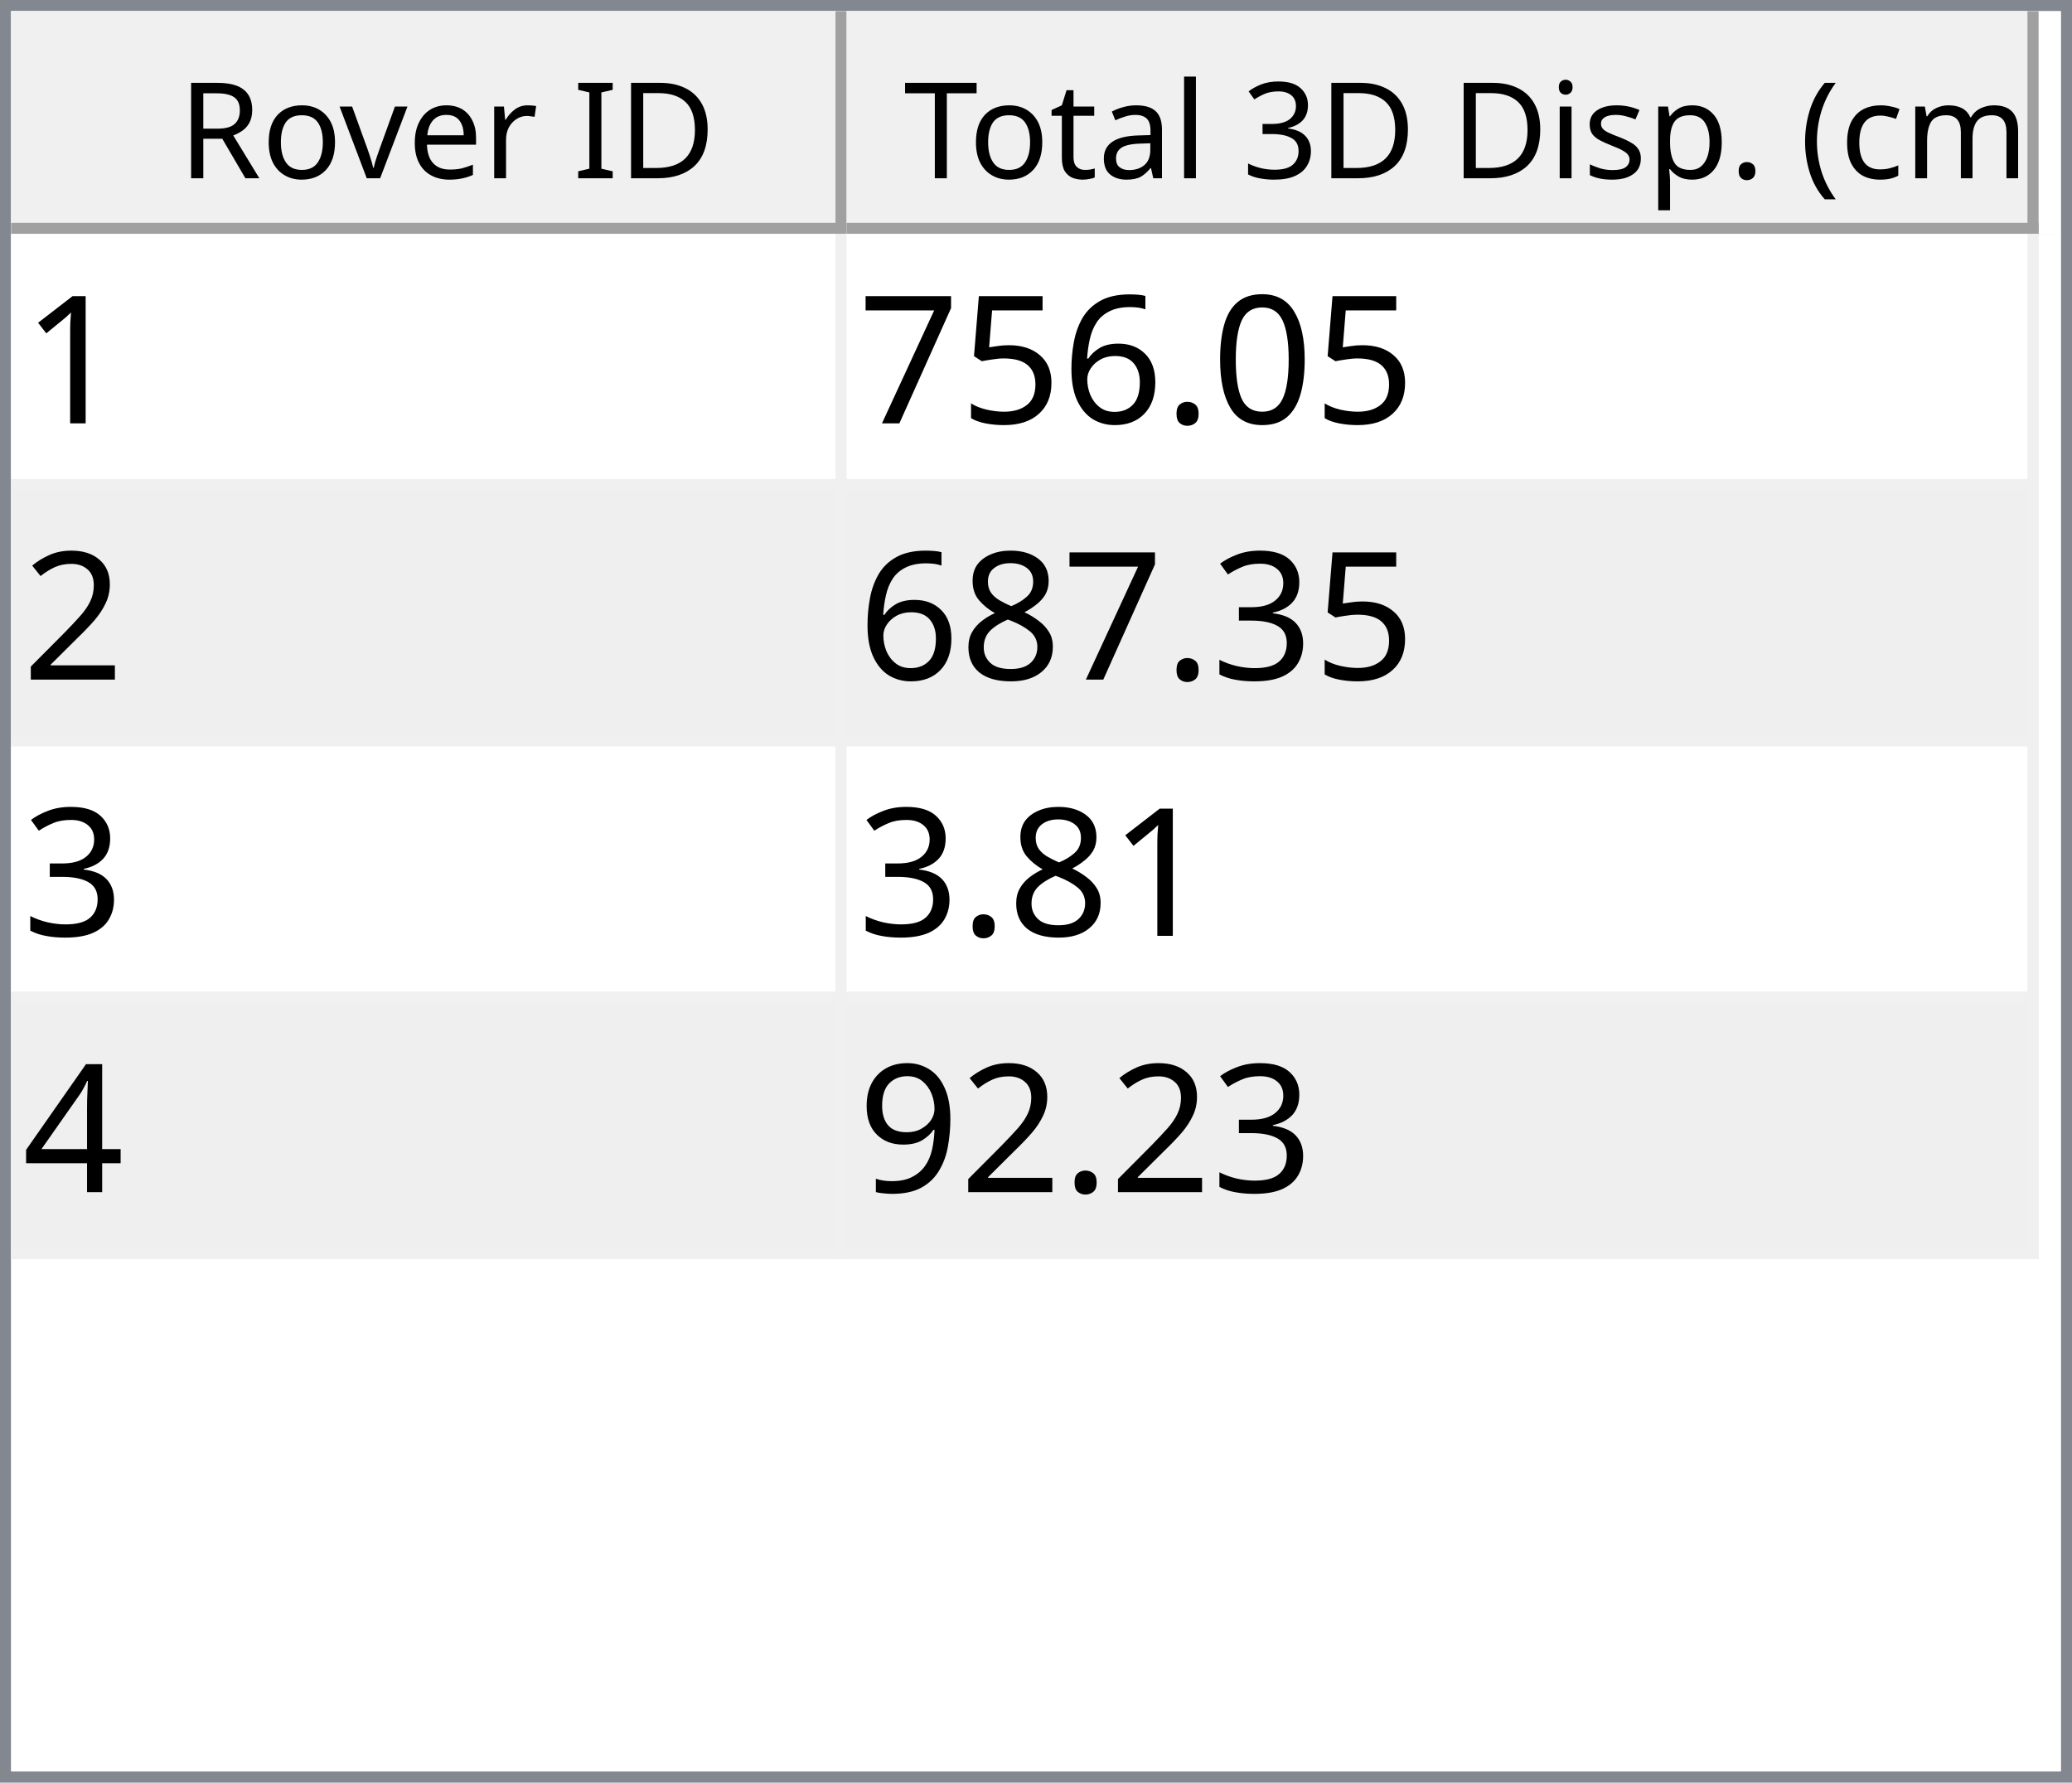
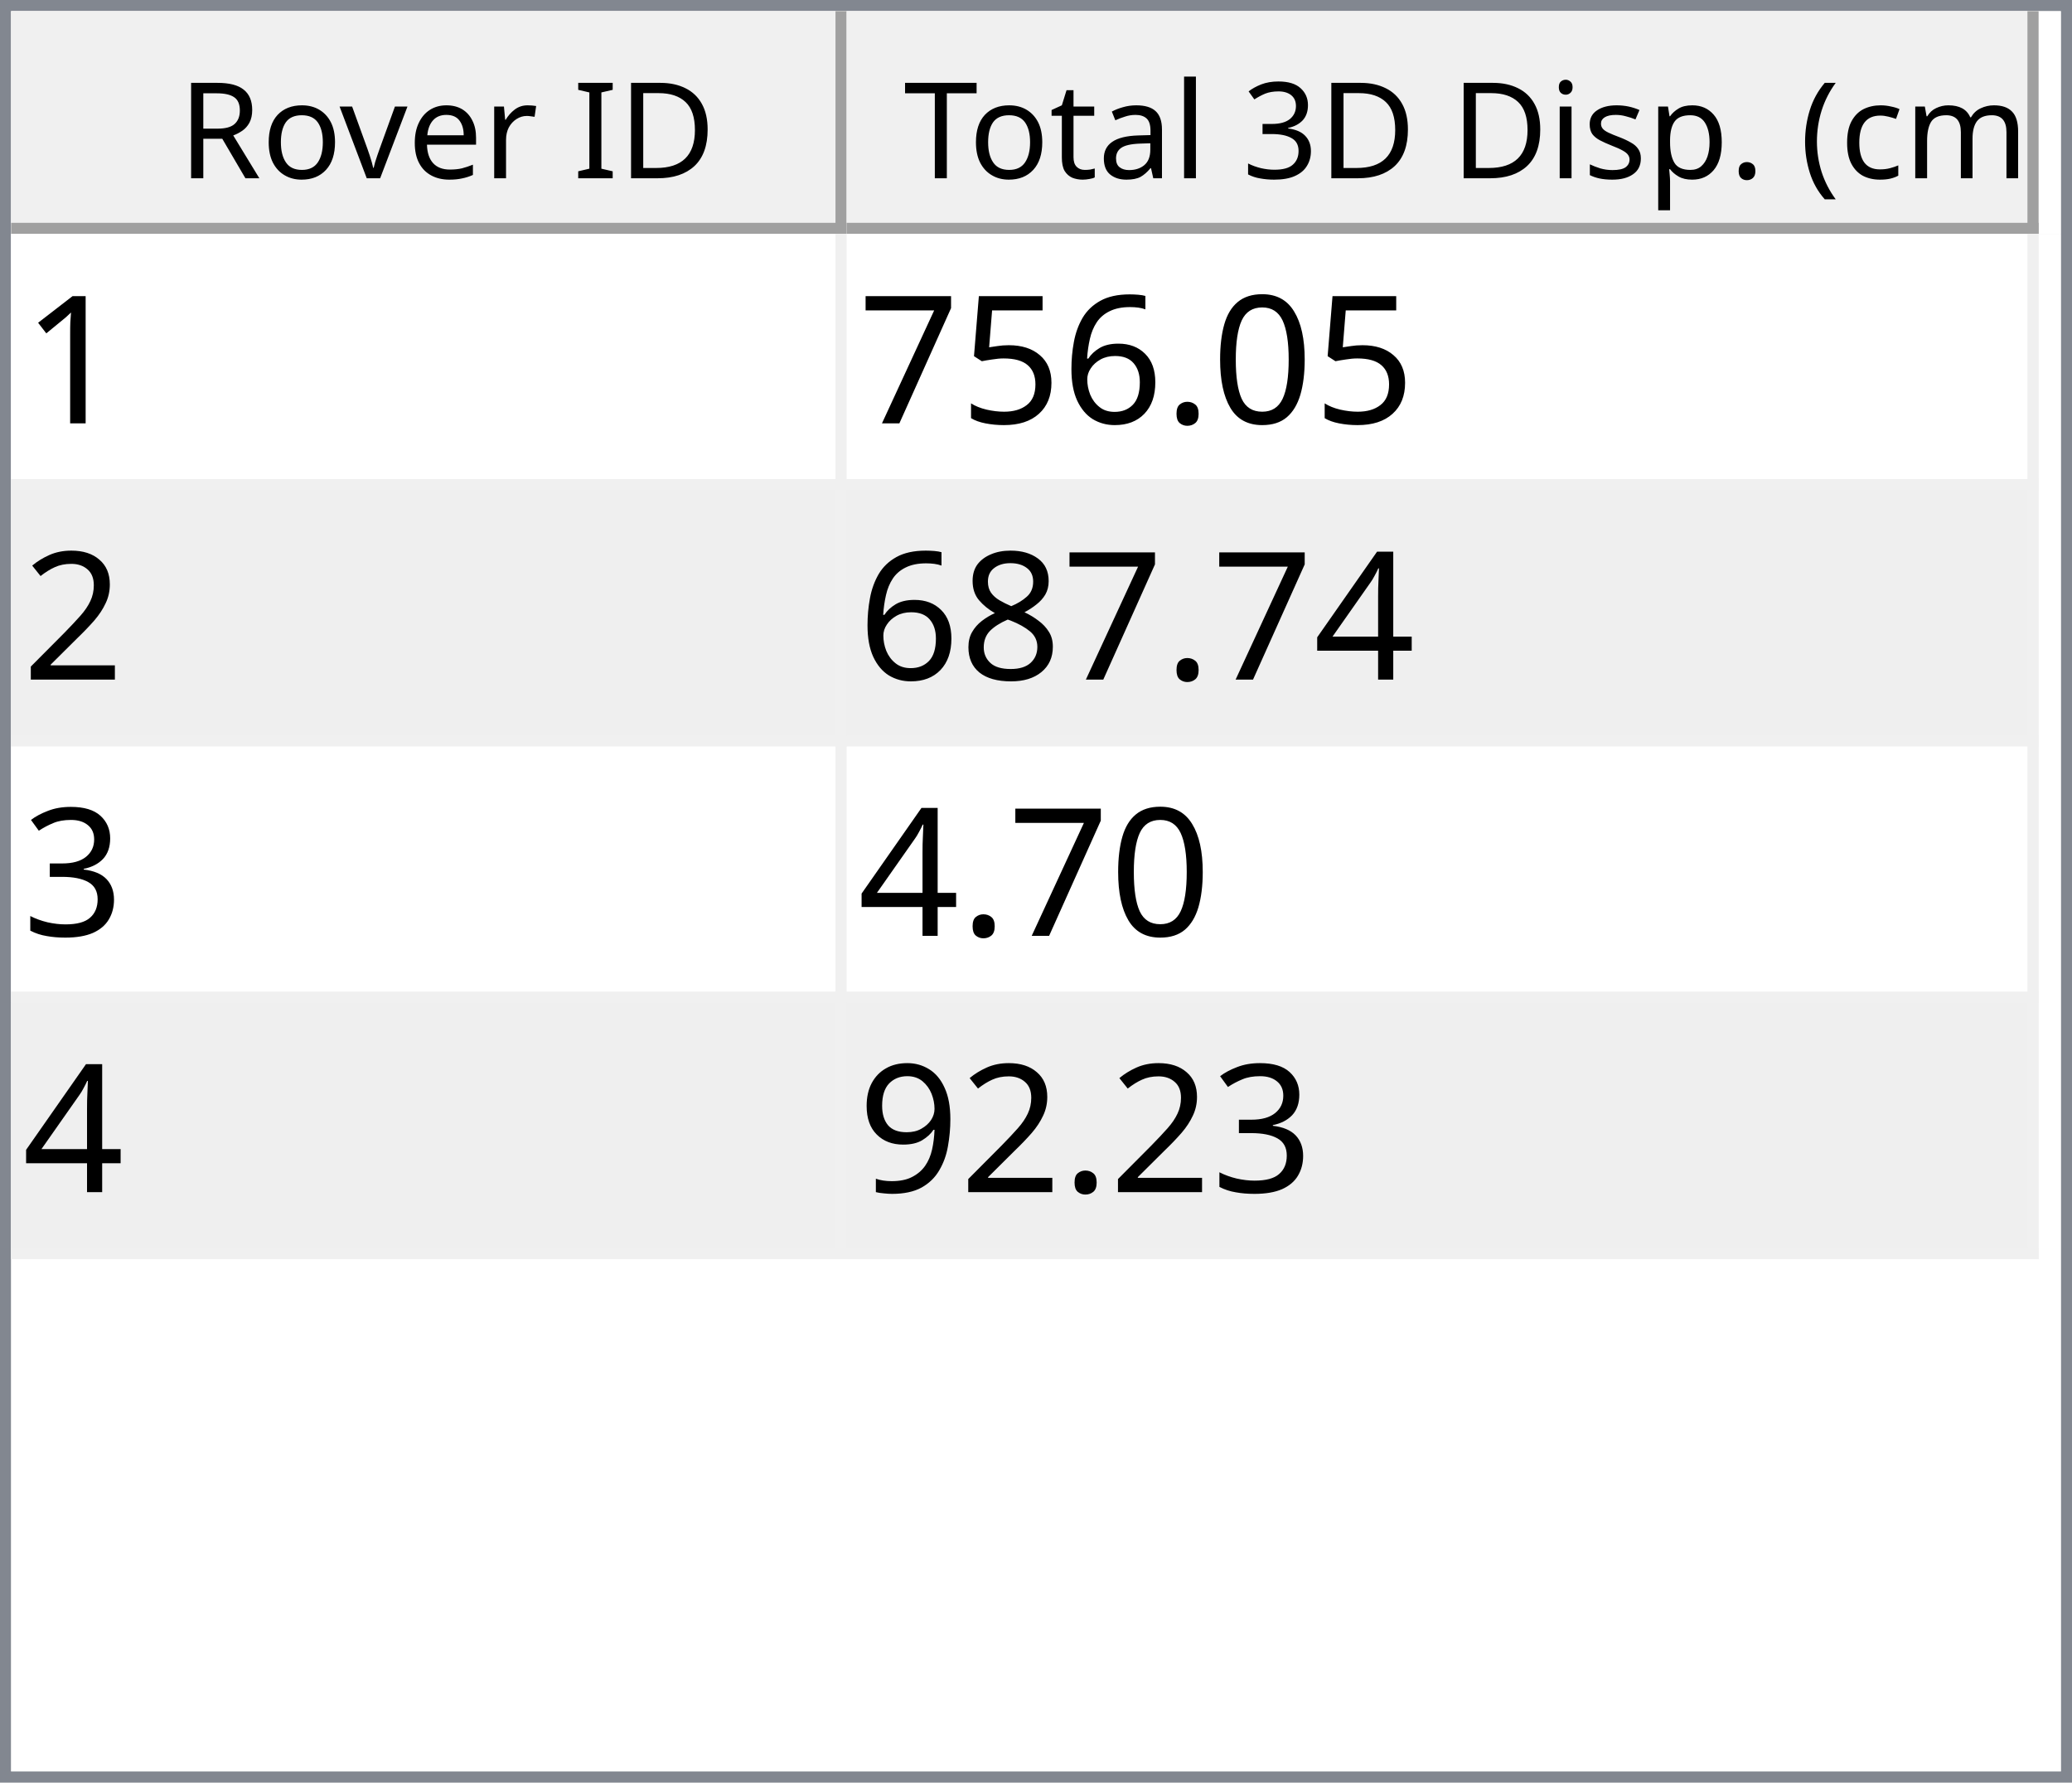
<svg xmlns="http://www.w3.org/2000/svg" style="fill-opacity:1; color-rendering:auto; color-interpolation:auto; text-rendering:auto; stroke:black; stroke-linecap:square; stroke-miterlimit:10; shape-rendering:auto; stroke-opacity:1; fill:black; stroke-dasharray:none; font-weight:normal; stroke-width:1; font-family:'Dialog'; font-style:normal; stroke-linejoin:miter; font-size:12px; stroke-dashoffset:0; image-rendering:auto;" width="186" height="160">
  <defs id="genericDefs" />
  <g>
    <defs id="defs1">
      <clipPath clipPathUnits="userSpaceOnUse" id="clipPath1">
        <path d="M0 0 L186 0 L186 160 L0 160 L0 0 Z" />
      </clipPath>
      <clipPath clipPathUnits="userSpaceOnUse" id="clipPath2">
        <path d="M0 0 L0 160 L186 160 L186 0 Z" />
      </clipPath>
      <clipPath clipPathUnits="userSpaceOnUse" id="clipPath3">
        <path d="M0 0 L0 20 L184 20 L184 0 Z" />
      </clipPath>
      <clipPath clipPathUnits="userSpaceOnUse" id="clipPath4">
        <path d="M0 0 L0 20 L75 20 L75 0 Z" />
      </clipPath>
      <clipPath clipPathUnits="userSpaceOnUse" id="clipPath5">
        <path d="M1 1 L1 19 L74 19 L74 1 Z" />
      </clipPath>
      <clipPath clipPathUnits="userSpaceOnUse" id="clipPath6">
        <path d="M0 0 L0 18 L73 18 L73 0 Z" />
      </clipPath>
      <clipPath clipPathUnits="userSpaceOnUse" id="clipPath7">
        <path d="M-0.5 -0.5 L-0.5 19.5 L74.5 19.5 L74.5 -0.5 Z" />
      </clipPath>
      <clipPath clipPathUnits="userSpaceOnUse" id="clipPath8">
        <path d="M0 0 L0 20 L107 20 L107 0 Z" />
      </clipPath>
      <clipPath clipPathUnits="userSpaceOnUse" id="clipPath9">
        <path d="M1 1 L1 19 L106 19 L106 1 Z" />
      </clipPath>
      <clipPath clipPathUnits="userSpaceOnUse" id="clipPath10">
        <path d="M0 0 L0 18 L105 18 L105 0 Z" />
      </clipPath>
      <clipPath clipPathUnits="userSpaceOnUse" id="clipPath11">
        <path d="M-0.5 -0.5 L-0.5 19.5 L106.5 19.5 L106.5 -0.5 Z" />
      </clipPath>
      <clipPath clipPathUnits="userSpaceOnUse" id="clipPath12">
        <path d="M0 0 L0 138 L184 138 L184 0 Z" />
      </clipPath>
      <clipPath clipPathUnits="userSpaceOnUse" id="clipPath13">
        <path d="M0 0 L0 92 L182 92 L182 0 Z" />
      </clipPath>
      <clipPath clipPathUnits="userSpaceOnUse" id="clipPath14">
        <path d="M-0.5 -0.5 L-0.5 91.5 L181.5 91.5 L181.5 -0.5 Z" />
      </clipPath>
      <clipPath clipPathUnits="userSpaceOnUse" id="clipPath15">
        <path d="M0 0 L0 22 L74 22 L74 0 Z" />
      </clipPath>
      <clipPath clipPathUnits="userSpaceOnUse" id="clipPath16">
        <path d="M0 0 L0 22 L106 22 L106 0 Z" />
      </clipPath>
      <font horiz-adv-x="64.551" id="font1">
        <font-face ascent="107.91" descent="25.098" units-per-em="100" style="font-style:normal; font-family:Segoe UI; font-weight:normal;" />
        <missing-glyph horiz-adv-x="64.551" d="M8.109 0 L8.109 68.266 L56.453 68.266 L56.453 0 L8.109 0 ZM15.328 7.234 L49.219 7.234 L49.219 61.031 L15.328 61.031 L15.328 7.234 Z" />
        <glyph unicode="D" horiz-adv-x="70.117" d="M9.188 0 L9.188 70.016 L28.516 70.016 Q65.531 70.016 65.531 35.891 Q65.531 19.672 55.25 9.836 Q44.969 0 27.734 0 L9.188 0 ZM17.391 62.594 L17.391 7.422 L27.828 7.422 Q41.609 7.422 49.273 14.797 Q56.938 22.172 56.938 35.688 Q56.938 62.594 28.328 62.594 L17.391 62.594 Z" />
        <glyph unicode="I" horiz-adv-x="26.611" d="M17.391 0 L9.188 0 L9.188 70.016 L17.391 70.016 L17.391 0 Z" />
        <glyph unicode=" " horiz-adv-x="27.393" d="" />
        <glyph unicode="r" horiz-adv-x="34.766" d="M34.188 41.891 Q32.078 43.5 28.125 43.5 Q23 43.5 19.555 38.672 Q16.109 33.844 16.109 25.484 L16.109 0 L8.109 0 L8.109 50 L16.109 50 L16.109 39.703 L16.312 39.703 Q18.016 44.969 21.531 47.922 Q25.047 50.875 29.391 50.875 Q32.516 50.875 34.188 50.203 L34.188 41.891 Z" />
        <glyph unicode="e" horiz-adv-x="52.295" d="M48.297 23 L12.984 23 Q13.188 14.656 17.484 10.109 Q21.781 5.562 29.297 5.562 Q37.75 5.562 44.828 11.141 L44.828 3.609 Q38.234 -1.172 27.391 -1.172 Q16.797 -1.172 10.742 5.641 Q4.688 12.453 4.688 24.812 Q4.688 36.469 11.305 43.82 Q17.922 51.172 27.734 51.172 Q37.547 51.172 42.922 44.828 Q48.297 38.484 48.297 27.203 L48.297 23 ZM40.094 29.781 Q40.047 36.719 36.75 40.578 Q33.453 44.438 27.594 44.438 Q21.922 44.438 17.969 40.383 Q14.016 36.328 13.094 29.781 L40.094 29.781 Z" />
        <glyph unicode="v" horiz-adv-x="47.9" d="M47.406 50 L27.484 0 L19.625 0 L0.688 50 L9.469 50 L22.172 13.672 Q23.578 9.672 23.922 6.688 L24.125 6.688 Q24.609 10.453 25.688 13.484 L38.969 50 L47.406 50 Z" />
        <glyph unicode="o" horiz-adv-x="58.594" d="M29 -1.172 Q17.922 -1.172 11.305 5.836 Q4.688 12.844 4.688 24.422 Q4.688 37.016 11.57 44.094 Q18.453 51.172 30.172 51.172 Q41.359 51.172 47.633 44.289 Q53.906 37.406 53.906 25.203 Q53.906 13.234 47.141 6.031 Q40.375 -1.172 29 -1.172 ZM29.594 44.438 Q21.875 44.438 17.383 39.188 Q12.891 33.938 12.891 24.703 Q12.891 15.828 17.43 10.695 Q21.969 5.562 29.594 5.562 Q37.359 5.562 41.531 10.594 Q45.703 15.625 45.703 24.906 Q45.703 34.281 41.531 39.359 Q37.359 44.438 29.594 44.438 Z" />
        <glyph unicode="R" horiz-adv-x="59.814" d="M59.375 0 L49.609 0 L37.891 19.625 Q36.281 22.359 34.766 24.289 Q33.25 26.219 31.664 27.438 Q30.078 28.656 28.25 29.219 Q26.422 29.781 24.125 29.781 L17.391 29.781 L17.391 0 L9.188 0 L9.188 70.016 L30.078 70.016 Q34.672 70.016 38.555 68.867 Q42.438 67.719 45.289 65.375 Q48.141 63.031 49.758 59.547 Q51.375 56.062 51.375 51.375 Q51.375 47.703 50.273 44.656 Q49.172 41.609 47.148 39.211 Q45.125 36.812 42.266 35.133 Q39.406 33.453 35.844 32.516 L35.844 32.328 Q37.594 31.547 38.891 30.547 Q40.188 29.547 41.359 28.18 Q42.531 26.812 43.68 25.078 Q44.828 23.344 46.234 21.047 L59.375 0 ZM17.391 62.594 L17.391 37.203 L28.516 37.203 Q31.594 37.203 34.203 38.133 Q36.812 39.062 38.719 40.797 Q40.625 42.531 41.703 45.047 Q42.781 47.562 42.781 50.688 Q42.781 56.297 39.141 59.445 Q35.5 62.594 28.609 62.594 L17.391 62.594 Z" />
        <glyph unicode=")" horiz-adv-x="30.176" d="M8.297 -15.922 L1.172 -15.922 Q16.406 2.344 16.406 26.812 Q16.406 51.469 1.078 70.016 L8.297 70.016 Q23.531 52.156 23.531 26.703 Q23.531 1.375 8.297 -15.922 Z" />
        <glyph unicode="m" horiz-adv-x="86.133" d="M79.109 0 L71.094 0 L71.094 28.719 Q71.094 37.016 68.531 40.727 Q65.969 44.438 59.906 44.438 Q54.781 44.438 51.195 39.75 Q47.609 35.062 47.609 28.516 L47.609 0 L39.594 0 L39.594 29.688 Q39.594 44.438 28.219 44.438 Q22.953 44.438 19.531 40.016 Q16.109 35.594 16.109 28.516 L16.109 0 L8.109 0 L8.109 50 L16.109 50 L16.109 42.094 L16.312 42.094 Q21.625 51.172 31.844 51.172 Q36.969 51.172 40.773 48.312 Q44.578 45.453 46 40.828 Q51.562 51.172 62.594 51.172 Q79.109 51.172 79.109 30.812 L79.109 0 Z" />
        <glyph unicode="c" horiz-adv-x="46.191" d="M42.188 2.297 Q36.422 -1.172 28.516 -1.172 Q17.828 -1.172 11.258 5.789 Q4.688 12.75 4.688 23.828 Q4.688 36.188 11.766 43.68 Q18.844 51.172 30.672 51.172 Q37.25 51.172 42.281 48.734 L42.281 40.531 Q36.719 44.438 30.375 44.438 Q22.703 44.438 17.797 38.945 Q12.891 33.453 12.891 24.516 Q12.891 15.719 17.508 10.641 Q22.125 5.562 29.891 5.562 Q36.422 5.562 42.188 9.906 L42.188 2.297 Z" />
        <glyph unicode="(" horiz-adv-x="30.176" d="M29.109 -15.922 L21.969 -15.922 Q6.844 1.375 6.844 26.703 Q6.844 52.156 21.969 70.016 L29.203 70.016 Q13.875 51.469 13.875 26.812 Q13.875 2.344 29.109 -15.922 Z" />
        <glyph unicode="." horiz-adv-x="21.68" d="M10.891 -1.078 Q8.641 -1.078 7.055 0.539 Q5.469 2.156 5.469 4.391 Q5.469 6.641 7.055 8.273 Q8.641 9.906 10.891 9.906 Q13.188 9.906 14.797 8.273 Q16.406 6.641 16.406 4.391 Q16.406 2.156 14.797 0.539 Q13.188 -1.078 10.891 -1.078 Z" />
        <glyph unicode="p" horiz-adv-x="58.789" d="M16.312 7.234 L16.109 7.234 L16.109 -23 L8.109 -23 L8.109 50 L16.109 50 L16.109 41.219 L16.312 41.219 Q22.219 51.172 33.594 51.172 Q43.266 51.172 48.688 44.461 Q54.109 37.75 54.109 26.469 Q54.109 13.922 48 6.375 Q41.891 -1.172 31.297 -1.172 Q21.578 -1.172 16.312 7.234 ZM16.109 27.391 L16.109 20.406 Q16.109 14.203 20.141 9.883 Q24.172 5.562 30.375 5.562 Q37.641 5.562 41.773 11.133 Q45.906 16.703 45.906 26.609 Q45.906 34.969 42.047 39.703 Q38.188 44.438 31.594 44.438 Q24.609 44.438 20.359 39.578 Q16.109 34.719 16.109 27.391 Z" />
        <glyph unicode="s" horiz-adv-x="42.432" d="M5.078 1.812 L5.078 10.406 Q11.625 5.562 19.484 5.562 Q30.031 5.562 30.031 12.594 Q30.031 14.594 29.125 15.992 Q28.219 17.391 26.68 18.461 Q25.141 19.531 23.07 20.383 Q21 21.234 18.609 22.172 Q15.281 23.484 12.766 24.828 Q10.25 26.172 8.57 27.859 Q6.891 29.547 6.031 31.695 Q5.172 33.844 5.172 36.719 Q5.172 40.234 6.789 42.945 Q8.406 45.656 11.086 47.484 Q13.766 49.312 17.211 50.242 Q20.656 51.172 24.312 51.172 Q30.812 51.172 35.938 48.922 L35.938 40.828 Q30.422 44.438 23.25 44.438 Q21 44.438 19.195 43.922 Q17.391 43.406 16.094 42.477 Q14.797 41.547 14.086 40.258 Q13.375 38.969 13.375 37.406 Q13.375 35.453 14.086 34.133 Q14.797 32.812 16.164 31.789 Q17.531 30.766 19.484 29.938 Q21.438 29.109 23.922 28.125 Q27.25 26.859 29.883 25.516 Q32.516 24.172 34.375 22.484 Q36.234 20.797 37.234 18.602 Q38.234 16.406 38.234 13.375 Q38.234 9.672 36.602 6.938 Q34.969 4.203 32.234 2.398 Q29.5 0.594 25.93 -0.289 Q22.359 -1.172 18.453 -1.172 Q10.75 -1.172 5.078 1.812 Z" />
        <glyph unicode="i" horiz-adv-x="24.219" d="M12.203 62.703 Q10.062 62.703 8.547 64.164 Q7.031 65.625 7.031 67.875 Q7.031 70.125 8.547 71.609 Q10.062 73.094 12.203 73.094 Q14.406 73.094 15.945 71.609 Q17.484 70.125 17.484 67.875 Q17.484 65.719 15.945 64.211 Q14.406 62.703 12.203 62.703 ZM16.109 0 L8.109 0 L8.109 50 L16.109 50 L16.109 0 Z" />
        <glyph unicode="3" horiz-adv-x="53.906" d="M46.531 19.828 Q46.531 15.094 44.75 11.211 Q42.969 7.328 39.719 4.57 Q36.469 1.812 31.93 0.297 Q27.391 -1.219 21.922 -1.219 Q11.922 -1.219 6 2.594 L6 11.188 Q13.094 5.609 22.219 5.609 Q25.875 5.609 28.828 6.539 Q31.781 7.469 33.906 9.227 Q36.031 10.984 37.18 13.477 Q38.328 15.969 38.328 19.094 Q38.328 32.812 18.797 32.812 L12.984 32.812 L12.984 39.594 L18.5 39.594 Q35.797 39.594 35.797 52.484 Q35.797 64.406 22.609 64.406 Q15.188 64.406 8.688 59.422 L8.688 67.188 Q15.375 71.188 24.609 71.188 Q29 71.188 32.57 69.969 Q36.141 68.75 38.68 66.555 Q41.219 64.359 42.609 61.281 Q44 58.203 44 54.5 Q44 40.672 30.031 36.719 L30.031 36.531 Q33.594 36.141 36.625 34.797 Q39.656 33.453 41.852 31.305 Q44.047 29.156 45.289 26.25 Q46.531 23.344 46.531 19.828 Z" />
        <glyph unicode="l" horiz-adv-x="24.219" d="M16.109 0 L8.109 0 L8.109 74.031 L16.109 74.031 L16.109 0 Z" />
        <glyph unicode="a" horiz-adv-x="50.879" d="M43.891 0 L35.891 0 L35.891 7.812 L35.688 7.812 Q30.469 -1.172 20.312 -1.172 Q12.844 -1.172 8.617 2.781 Q4.391 6.734 4.391 13.281 Q4.391 27.297 20.906 29.594 L35.891 31.688 Q35.891 44.438 25.594 44.438 Q16.547 44.438 9.281 38.281 L9.281 46.484 Q16.656 51.172 26.266 51.172 Q43.891 51.172 43.891 32.516 L43.891 0 ZM35.891 25.297 L23.828 23.641 Q18.266 22.859 15.43 20.875 Q12.594 18.891 12.594 13.875 Q12.594 10.203 15.211 7.883 Q17.828 5.562 22.172 5.562 Q28.125 5.562 32.008 9.742 Q35.891 13.922 35.891 20.312 L35.891 25.297 Z" />
        <glyph unicode="t" horiz-adv-x="33.887" d="M31.297 0.484 Q28.469 -1.078 23.828 -1.078 Q10.688 -1.078 10.688 13.578 L10.688 43.172 L2.094 43.172 L2.094 50 L10.688 50 L10.688 62.203 L18.703 64.797 L18.703 50 L31.297 50 L31.297 43.172 L18.703 43.172 L18.703 14.984 Q18.703 9.969 20.414 7.82 Q22.125 5.672 26.078 5.672 Q29.109 5.672 31.297 7.328 L31.297 0.484 Z" />
        <glyph unicode="T" horiz-adv-x="52.393" d="M50.594 62.594 L30.375 62.594 L30.375 0 L22.172 0 L22.172 62.594 L2 62.594 L2 70.016 L50.594 70.016 L50.594 62.594 Z" />
      </font>
      <font horiz-adv-x="75.0" id="font2">
        <font-face ascent="100.537" descent="21.973" units-per-em="100" style="font-style:normal; font-family:sans-serif; font-weight:normal;" />
        <missing-glyph horiz-adv-x="75.0" d="M12.5 0 L12.5 62.5 L62.5 62.5 L62.5 0 L12.5 0 ZM14.062 1.562 L60.938 1.562 L60.938 60.938 L14.062 60.938 L14.062 1.562 Z" />
        <glyph unicode="1" horiz-adv-x="55.615" d="M37.25 0 L28.469 0 L28.469 56 Q25.297 52.984 20.141 49.953 Q14.984 46.922 10.891 45.406 L10.891 53.906 Q18.266 57.375 23.781 62.305 Q29.297 67.234 31.594 71.875 L37.25 71.875 L37.25 0 Z" />
        <glyph unicode="0" horiz-adv-x="55.615" d="M4.156 35.297 Q4.156 48 6.766 55.742 Q9.375 63.484 14.523 67.68 Q19.672 71.875 27.484 71.875 Q33.25 71.875 37.594 69.555 Q41.938 67.234 44.773 62.867 Q47.609 58.5 49.219 52.227 Q50.828 45.953 50.828 35.297 Q50.828 22.703 48.242 14.969 Q45.656 7.234 40.508 3.008 Q35.359 -1.219 27.484 -1.219 Q17.141 -1.219 11.234 6.203 Q4.156 15.141 4.156 35.297 ZM13.188 35.297 Q13.188 17.672 17.312 11.836 Q21.438 6 27.484 6 Q33.547 6 37.672 11.859 Q41.797 17.719 41.797 35.297 Q41.797 52.984 37.672 58.789 Q33.547 64.594 27.391 64.594 Q21.344 64.594 17.719 59.469 Q13.188 52.938 13.188 35.297 Z" />
        <glyph unicode="." horiz-adv-x="27.783" d="M9.078 0 L9.078 10.016 L19.094 10.016 L19.094 0 L9.078 0 Z" />
        <glyph unicode="6" horiz-adv-x="55.615" d="M49.75 54.047 L41.016 53.375 Q39.844 58.547 37.703 60.891 Q34.125 64.656 28.906 64.656 Q24.703 64.656 21.531 62.312 Q17.391 59.281 14.992 53.469 Q12.594 47.656 12.5 36.922 Q15.672 41.75 20.266 44.094 Q24.859 46.438 29.891 46.438 Q38.672 46.438 44.852 39.969 Q51.031 33.5 51.031 23.25 Q51.031 16.5 48.125 10.719 Q45.219 4.938 40.141 1.859 Q35.062 -1.219 28.609 -1.219 Q17.625 -1.219 10.695 6.859 Q3.766 14.938 3.766 33.5 Q3.766 54.25 11.422 63.672 Q18.109 71.875 29.438 71.875 Q37.891 71.875 43.289 67.141 Q48.688 62.406 49.75 54.047 ZM13.875 23.188 Q13.875 18.656 15.797 14.508 Q17.719 10.359 21.188 8.18 Q24.656 6 28.469 6 Q34.031 6 38.039 10.492 Q42.047 14.984 42.047 22.703 Q42.047 30.125 38.086 34.398 Q34.125 38.672 28.125 38.672 Q22.172 38.672 18.023 34.398 Q13.875 30.125 13.875 23.188 Z" />
        <glyph unicode="5" horiz-adv-x="55.615" d="M4.156 18.75 L13.375 19.531 Q14.406 12.797 18.141 9.398 Q21.875 6 27.156 6 Q33.5 6 37.891 10.789 Q42.281 15.578 42.281 23.484 Q42.281 31 38.062 35.352 Q33.844 39.703 27 39.703 Q22.75 39.703 19.336 37.773 Q15.922 35.844 13.969 32.766 L5.719 33.844 L12.641 70.609 L48.25 70.609 L48.25 62.203 L19.672 62.203 L15.828 42.969 Q22.266 47.469 29.344 47.469 Q38.719 47.469 45.164 40.969 Q51.609 34.469 51.609 24.266 Q51.609 14.547 45.953 7.469 Q39.062 -1.219 27.156 -1.219 Q17.391 -1.219 11.211 4.25 Q5.031 9.719 4.156 18.75 Z" />
        <glyph unicode="7" horiz-adv-x="55.615" d="M4.734 62.203 L4.734 70.656 L51.078 70.656 L51.078 63.812 Q44.234 56.547 37.523 44.484 Q30.812 32.422 27.156 19.672 Q24.516 10.688 23.781 0 L14.75 0 Q14.891 8.453 18.062 20.414 Q21.234 32.375 27.172 43.484 Q33.109 54.594 39.797 62.203 L4.734 62.203 Z" />
        <glyph unicode="2" horiz-adv-x="55.615" d="M50.344 8.453 L50.344 0 L3.031 0 Q2.938 3.172 4.047 6.109 Q5.859 10.938 9.836 15.625 Q13.812 20.312 21.344 26.469 Q33.016 36.031 37.117 41.625 Q41.219 47.219 41.219 52.203 Q41.219 57.422 37.477 61.008 Q33.734 64.594 27.734 64.594 Q21.391 64.594 17.578 60.789 Q13.766 56.984 13.719 50.25 L4.688 51.172 Q5.609 61.281 11.664 66.578 Q17.719 71.875 27.938 71.875 Q38.234 71.875 44.242 66.164 Q50.25 60.453 50.25 52 Q50.25 47.703 48.492 43.555 Q46.734 39.406 42.656 34.812 Q38.578 30.219 29.109 22.219 Q21.188 15.578 18.945 13.211 Q16.703 10.844 15.234 8.453 L50.344 8.453 Z" />
+         <glyph unicode="4" horiz-adv-x="55.615" d="M32.328 0 L32.328 17.141 L1.266 17.141 L1.266 25.203 L33.938 71.578 L41.109 71.578 L41.109 25.203 L50.781 25.203 L50.781 17.141 L41.109 17.141 L41.109 0 L32.328 0 ZM32.328 25.203 L32.328 57.469 L9.906 25.203 L32.328 25.203 Z" />
+         <glyph unicode="8" horiz-adv-x="55.615" d="M17.672 38.812 Q12.203 40.828 9.57 44.539 Q6.938 48.25 6.938 53.422 Q6.938 61.234 12.555 66.555 Q18.172 71.875 27.484 71.875 Q36.859 71.875 42.578 66.43 Q48.297 60.984 48.297 53.172 Q48.297 48.188 45.68 44.508 Q43.062 40.828 37.75 38.812 Q44.344 36.672 47.781 31.883 Q51.219 27.094 51.219 20.453 Q51.219 11.281 44.727 5.031 Q38.234 -1.219 27.641 -1.219 Q17.047 -1.219 10.547 5.055 Q4.047 11.328 4.047 20.703 Q4.047 27.688 7.594 32.398 Q11.141 37.109 17.672 38.812 ZM15.922 53.719 Q15.922 48.641 19.195 45.414 Q22.469 42.188 27.688 42.188 Q32.766 42.188 36.016 45.383 Q39.266 48.578 39.266 53.219 Q39.266 58.062 35.914 61.359 Q32.562 64.656 27.594 64.656 Q22.562 64.656 19.242 61.43 Q15.922 58.203 15.922 53.719 ZM13.094 20.656 Q13.094 16.891 14.875 13.375 Q16.656 9.859 20.172 7.93 Q23.688 6 27.734 6 Q34.031 6 38.133 10.055 Q42.234 14.109 42.234 20.359 Q42.234 26.703 38.016 30.859 Q33.797 35.016 27.438 35.016 Q21.234 35.016 17.164 30.914 Q13.094 26.812 13.094 20.656 Z" />
        <glyph unicode="3" horiz-adv-x="55.615" d="M4.203 18.891 L12.984 20.062 Q14.5 12.594 18.141 9.297 Q21.781 6 27 6 Q33.203 6 37.477 10.297 Q41.75 14.594 41.75 20.953 Q41.75 27 37.797 30.93 Q33.844 34.859 27.734 34.859 Q25.25 34.859 21.531 33.891 L22.516 41.609 Q23.391 41.5 23.922 41.5 Q29.547 41.5 34.039 44.43 Q38.531 47.359 38.531 53.469 Q38.531 58.297 35.258 61.477 Q31.984 64.656 26.812 64.656 Q21.688 64.656 18.266 61.43 Q14.844 58.203 13.875 51.766 L5.078 53.328 Q6.688 62.156 12.398 67.016 Q18.109 71.875 26.609 71.875 Q32.469 71.875 37.398 69.359 Q42.328 66.844 44.945 62.5 Q47.562 58.156 47.562 53.266 Q47.562 48.641 45.07 44.828 Q42.578 41.016 37.703 38.766 Q44.047 37.312 47.562 32.695 Q51.078 28.078 51.078 21.141 Q51.078 11.766 44.242 5.25 Q37.406 -1.266 26.953 -1.266 Q17.531 -1.266 11.305 4.352 Q5.078 9.969 4.203 18.891 Z" />
-         <glyph unicode="8" horiz-adv-x="55.615" d="M17.672 38.812 Q12.203 40.828 9.57 44.539 Q6.938 48.25 6.938 53.422 Q6.938 61.234 12.555 66.555 Q18.172 71.875 27.484 71.875 Q36.859 71.875 42.578 66.43 Q48.297 60.984 48.297 53.172 Q48.297 48.188 45.68 44.508 Q43.062 40.828 37.75 38.812 Q44.344 36.672 47.781 31.883 Q51.219 27.094 51.219 20.453 Q51.219 11.281 44.727 5.031 Q38.234 -1.219 27.641 -1.219 Q17.047 -1.219 10.547 5.055 Q4.047 11.328 4.047 20.703 Q4.047 27.688 7.594 32.398 Q11.141 37.109 17.672 38.812 ZM15.922 53.719 Q15.922 48.641 19.195 45.414 Q22.469 42.188 27.688 42.188 Q32.766 42.188 36.016 45.383 Q39.266 48.578 39.266 53.219 Q39.266 58.062 35.914 61.359 Q32.562 64.656 27.594 64.656 Q22.562 64.656 19.242 61.43 Q15.922 58.203 15.922 53.719 ZM13.094 20.656 Q13.094 16.891 14.875 13.375 Q16.656 9.859 20.172 7.93 Q23.688 6 27.734 6 Q34.031 6 38.133 10.055 Q42.234 14.109 42.234 20.359 Q42.234 26.703 38.016 30.859 Q33.797 35.016 27.438 35.016 Q21.234 35.016 17.164 30.914 Q13.094 26.812 13.094 20.656 Z" />
-         <glyph unicode="4" horiz-adv-x="55.615" d="M32.328 0 L32.328 17.141 L1.266 17.141 L1.266 25.203 L33.938 71.578 L41.109 71.578 L41.109 25.203 L50.781 25.203 L50.781 17.141 L41.109 17.141 L41.109 0 L32.328 0 ZM32.328 25.203 L32.328 57.469 L9.906 25.203 L32.328 25.203 Z" />
        <glyph unicode="9" horiz-adv-x="55.615" d="M5.469 16.547 L13.922 17.328 Q14.984 11.375 18.016 8.688 Q21.047 6 25.781 6 Q29.828 6 32.883 7.859 Q35.938 9.719 37.891 12.82 Q39.844 15.922 41.164 21.195 Q42.484 26.469 42.484 31.938 Q42.484 32.516 42.438 33.688 Q39.797 29.5 35.234 26.883 Q30.672 24.266 25.344 24.266 Q16.453 24.266 10.305 30.711 Q4.156 37.156 4.156 47.703 Q4.156 58.594 10.578 65.234 Q17 71.875 26.656 71.875 Q33.641 71.875 39.43 68.117 Q45.219 64.359 48.219 57.398 Q51.219 50.438 51.219 37.25 Q51.219 23.531 48.242 15.406 Q45.266 7.281 39.383 3.031 Q33.5 -1.219 25.594 -1.219 Q17.188 -1.219 11.867 3.445 Q6.547 8.109 5.469 16.547 ZM41.453 48.141 Q41.453 55.719 37.43 60.156 Q33.406 64.594 27.734 64.594 Q21.875 64.594 17.531 59.812 Q13.188 55.031 13.188 47.406 Q13.188 40.578 17.312 36.305 Q21.438 32.031 27.484 32.031 Q33.594 32.031 37.523 36.305 Q41.453 40.578 41.453 48.141 Z" />
      </font>
    </defs>
    <g style="fill:white; stroke:white;">
      <rect x="0" y="0" width="186" style="clip-path:url(#clipPath1); stroke:none;" height="160" />
    </g>
    <g style="fill:white; text-rendering:optimizeSpeed; color-rendering:optimizeSpeed; image-rendering:optimizeSpeed; shape-rendering:crispEdges; stroke:white; color-interpolation:sRGB;">
      <rect x="0" width="186" height="160" y="0" style="stroke:none;" />
      <path style="stroke:none;" d="M0 160 L186 160 L186 0 L0 0 Z" />
    </g>
    <g style="fill:rgb(240,240,240); font-family:'Segoe UI'; stroke:rgb(240,240,240);">
      <rect x="0" y="0" width="186" style="clip-path:url(#clipPath2); stroke:none;" height="160" />
    </g>
    <g style="fill:rgb(130,135,144); font-family:'Segoe UI'; stroke:rgb(130,135,144);">
      <path d="M0 0 L186 0 L186 160 L0 160 L0 0 ZM1 1 L185 1 L185 159 L1 159 L1 1 Z" style="fill-rule:evenodd; clip-path:url(#clipPath2); stroke:none;" />
    </g>
    <g style="fill:white; font-family:'Segoe UI'; stroke:white;" transform="translate(1,1)">
      <rect x="0" y="0" width="184" style="clip-path:url(#clipPath3); stroke:none;" height="20" />
    </g>
    <g style="fill:rgb(240,240,240); font-family:'Segoe UI'; stroke:rgb(240,240,240);" transform="translate(1,1)">
      <rect x="0" y="0" width="75" style="clip-path:url(#clipPath4); stroke:none;" height="20" />
    </g>
    <g style="font-family:'Segoe UI';" transform="translate(2,2)">
      <text x="14" xml:space="preserve" y="14" style="clip-path:url(#clipPath6); stroke:none;">Rover ID</text>
    </g>
    <g style="fill:rgb(160,160,160); font-family:'Segoe UI'; stroke:rgb(160,160,160); stroke-linejoin:bevel;" transform="translate(1.5,1.5)">
      <line x1="74" x2="74" y1="0" style="fill:none; clip-path:url(#clipPath7);" y2="19" />
    </g>
    <g style="fill:rgb(160,160,160); font-family:'Segoe UI'; stroke:rgb(160,160,160); stroke-linejoin:bevel;" transform="matrix(1,0,0,1,1,1) translate(0.5,0.5)">
      <line x1="0" x2="74" y1="19" style="fill:none; clip-path:url(#clipPath7);" y2="19" />
    </g>
    <g style="fill:rgb(240,240,240); font-family:'Segoe UI'; stroke:rgb(240,240,240);" transform="translate(76,1)">
      <rect x="0" y="0" width="107" style="clip-path:url(#clipPath8); stroke:none;" height="20" />
    </g>
    <g style="font-family:'Segoe UI';" transform="translate(77,2)">
      <text x="1" xml:space="preserve" y="14" style="clip-path:url(#clipPath10); stroke:none;"> Total 3D Disp. (cm)</text>
    </g>
    <g style="fill:rgb(160,160,160); font-family:'Segoe UI'; stroke:rgb(160,160,160); stroke-linejoin:bevel;" transform="translate(76.5,1.5)">
      <line x1="106" x2="106" y1="0" style="fill:none; clip-path:url(#clipPath11);" y2="19" />
    </g>
    <g style="fill:rgb(160,160,160); font-family:'Segoe UI'; stroke:rgb(160,160,160); stroke-linejoin:bevel;" transform="matrix(1,0,0,1,76,1) translate(0.5,0.5)">
      <line x1="0" x2="106" y1="19" style="fill:none; clip-path:url(#clipPath11);" y2="19" />
    </g>
    <g style="fill:white; font-family:'Segoe UI'; stroke:white;" transform="translate(1,21)">
      <rect x="0" y="0" width="184" style="clip-path:url(#clipPath12); stroke:none;" height="138" />
    </g>
    <g style="fill:rgb(240,240,240); font-size:16px; font-family:sans-serif; stroke:rgb(240,240,240);" transform="translate(1,21)">
      <rect x="0" y="0" width="182" style="clip-path:url(#clipPath13); stroke:none;" height="92" />
      <line transform="translate(0.5,0.5)" x1="0" x2="181" y1="22" style="clip-path:url(#clipPath14); fill:none; stroke-linejoin:bevel;" y2="22" />
    </g>
    <g transform="matrix(1,0,0,1,1,21) translate(0.5,0.5)" style="fill:rgb(240,240,240); font-size:16px; font-family:sans-serif; stroke:rgb(240,240,240); stroke-linejoin:bevel;">
      <line x1="0" x2="181" y1="45" style="fill:none; clip-path:url(#clipPath14);" y2="45" />
    </g>
    <g transform="matrix(1,0,0,1,1,21) translate(0.5,0.5)" style="fill:rgb(240,240,240); font-size:16px; font-family:sans-serif; stroke:rgb(240,240,240); stroke-linejoin:bevel;">
      <line x1="0" x2="181" y1="68" style="fill:none; clip-path:url(#clipPath14);" y2="68" />
    </g>
    <g transform="matrix(1,0,0,1,1,21) translate(0.5,0.5)" style="fill:rgb(240,240,240); font-size:16px; font-family:sans-serif; stroke:rgb(240,240,240); stroke-linejoin:bevel;">
      <line x1="0" x2="181" y1="91" style="fill:none; clip-path:url(#clipPath14);" y2="91" />
    </g>
    <g transform="matrix(1,0,0,1,1,21) translate(0.5,0.5)" style="fill:rgb(240,240,240); font-size:16px; font-family:sans-serif; stroke:rgb(240,240,240); stroke-linejoin:bevel;">
      <line x1="74" x2="74" y1="0" style="fill:none; clip-path:url(#clipPath14);" y2="91" />
    </g>
    <g transform="matrix(1,0,0,1,1,21) translate(0.5,0.5)" style="fill:rgb(240,240,240); font-size:16px; font-family:sans-serif; stroke:rgb(240,240,240); stroke-linejoin:bevel;">
      <line x1="181" x2="181" y1="0" style="fill:none; clip-path:url(#clipPath14);" y2="91" />
    </g>
    <g style="fill:white; font-size:16px; font-family:sans-serif; stroke:white;" transform="matrix(1,0,0,1,1,21)">
      <rect x="0" y="0" width="74" style="clip-path:url(#clipPath15); stroke:none;" height="22" />
      <text x="1" y="17" style="fill:black; clip-path:url(#clipPath15); stroke:none;" xml:space="preserve">1</text>
    </g>
    <g style="fill:white; font-size:16px; font-family:sans-serif; stroke:white;" transform="matrix(1,0,0,1,1,21) translate(75,0)">
      <rect x="0" y="0" width="106" style="clip-path:url(#clipPath16); stroke:none;" height="22" />
      <text x="1" y="17" style="fill:black; clip-path:url(#clipPath16); stroke:none;" xml:space="preserve">756.05</text>
    </g>
    <g style="fill:rgb(239,239,239); font-size:16px; font-family:sans-serif; stroke:rgb(239,239,239);" transform="matrix(1,0,0,1,1,21) translate(0,23)">
      <rect x="0" y="0" width="74" style="clip-path:url(#clipPath15); stroke:none;" height="22" />
      <text x="1" y="17" style="fill:black; clip-path:url(#clipPath15); stroke:none;" xml:space="preserve">2</text>
    </g>
    <g style="fill:rgb(239,239,239); font-size:16px; font-family:sans-serif; stroke:rgb(239,239,239);" transform="matrix(1,0,0,1,1,21) translate(75,23)">
      <rect x="0" y="0" width="106" style="clip-path:url(#clipPath16); stroke:none;" height="22" />
-       <text x="1" y="17" style="fill:black; clip-path:url(#clipPath16); stroke:none;" xml:space="preserve">687.35</text>
+       <text x="1" y="17" style="fill:black; clip-path:url(#clipPath16); stroke:none;" xml:space="preserve">687.74</text>
    </g>
    <g style="fill:white; font-size:16px; font-family:sans-serif; stroke:white;" transform="matrix(1,0,0,1,1,21) translate(0,46)">
      <rect x="0" y="0" width="74" style="clip-path:url(#clipPath15); stroke:none;" height="22" />
      <text x="1" y="17" style="fill:black; clip-path:url(#clipPath15); stroke:none;" xml:space="preserve">3</text>
    </g>
    <g style="fill:white; font-size:16px; font-family:sans-serif; stroke:white;" transform="matrix(1,0,0,1,1,21) translate(75,46)">
      <rect x="0" y="0" width="106" style="clip-path:url(#clipPath16); stroke:none;" height="22" />
-       <text x="1" y="17" style="fill:black; clip-path:url(#clipPath16); stroke:none;" xml:space="preserve">3.81</text>
+       <text x="1" y="17" style="fill:black; clip-path:url(#clipPath16); stroke:none;" xml:space="preserve">4.70</text>
    </g>
    <g style="fill:rgb(239,239,239); font-size:16px; font-family:sans-serif; stroke:rgb(239,239,239);" transform="matrix(1,0,0,1,1,21) translate(0,69)">
      <rect x="0" y="0" width="74" style="clip-path:url(#clipPath15); stroke:none;" height="22" />
      <text x="1" y="17" style="fill:black; clip-path:url(#clipPath15); stroke:none;" xml:space="preserve">4</text>
    </g>
    <g style="fill:rgb(239,239,239); font-size:16px; font-family:sans-serif; stroke:rgb(239,239,239);" transform="matrix(1,0,0,1,1,21) translate(75,69)">
      <rect x="0" y="0" width="106" style="clip-path:url(#clipPath16); stroke:none;" height="22" />
      <text x="1" y="17" style="fill:black; clip-path:url(#clipPath16); stroke:none;" xml:space="preserve">92.23</text>
    </g>
  </g>
</svg>
